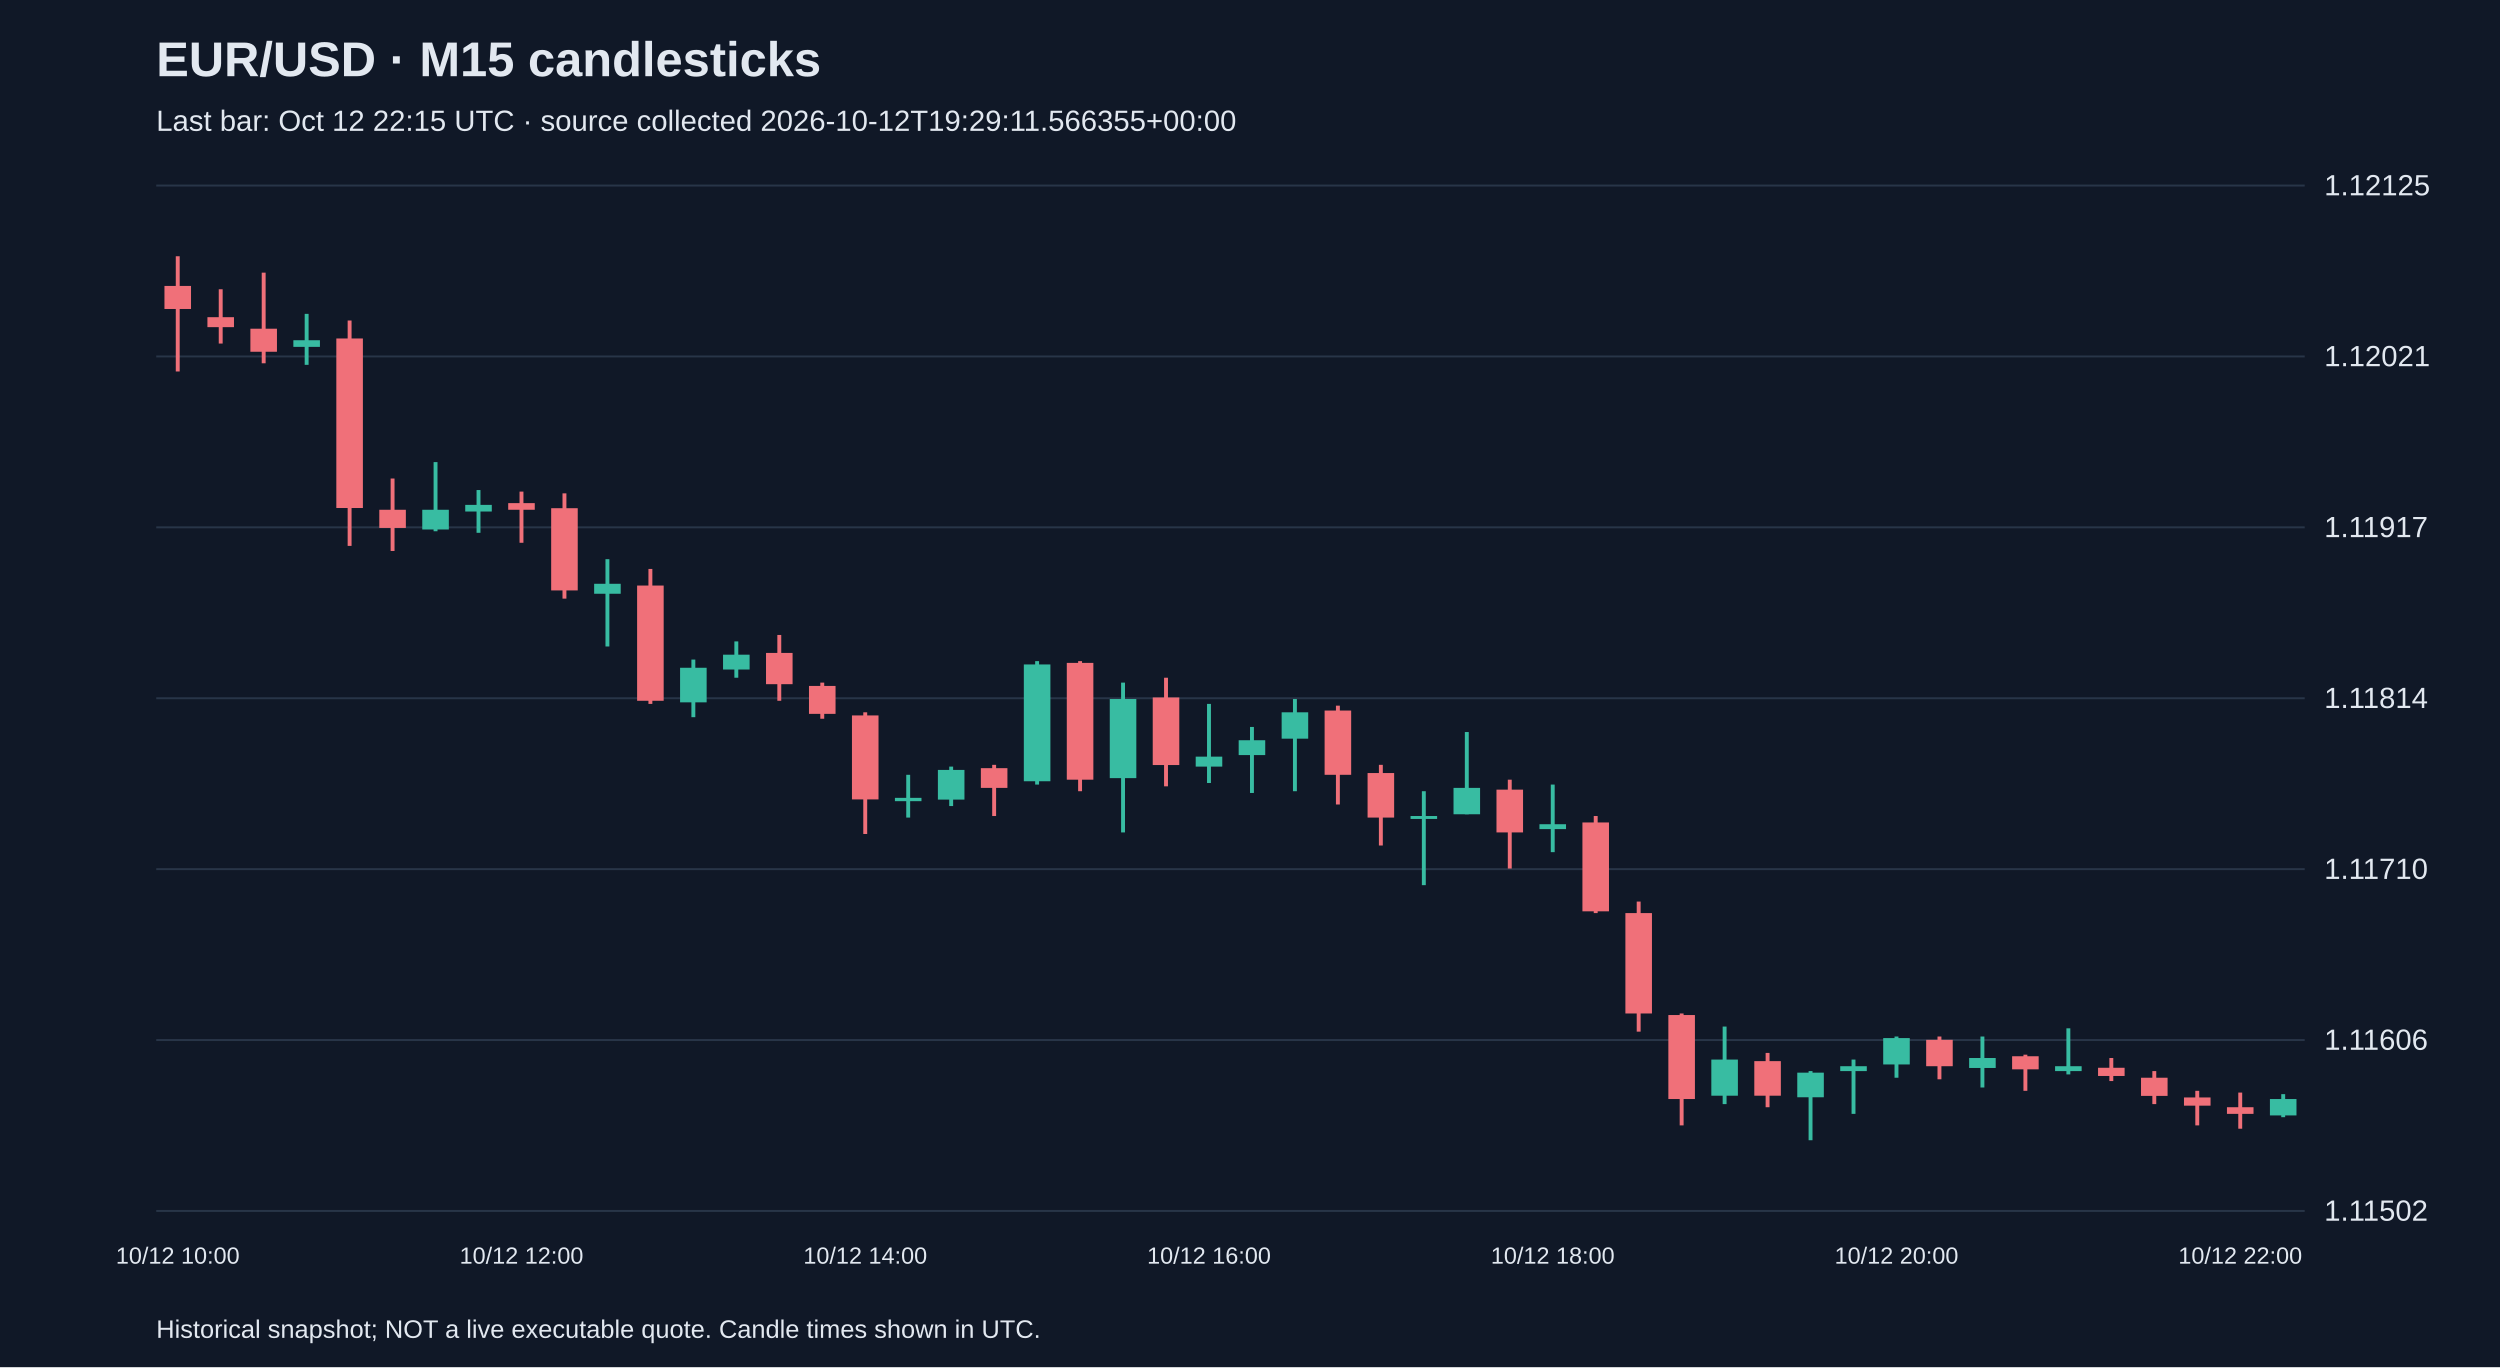
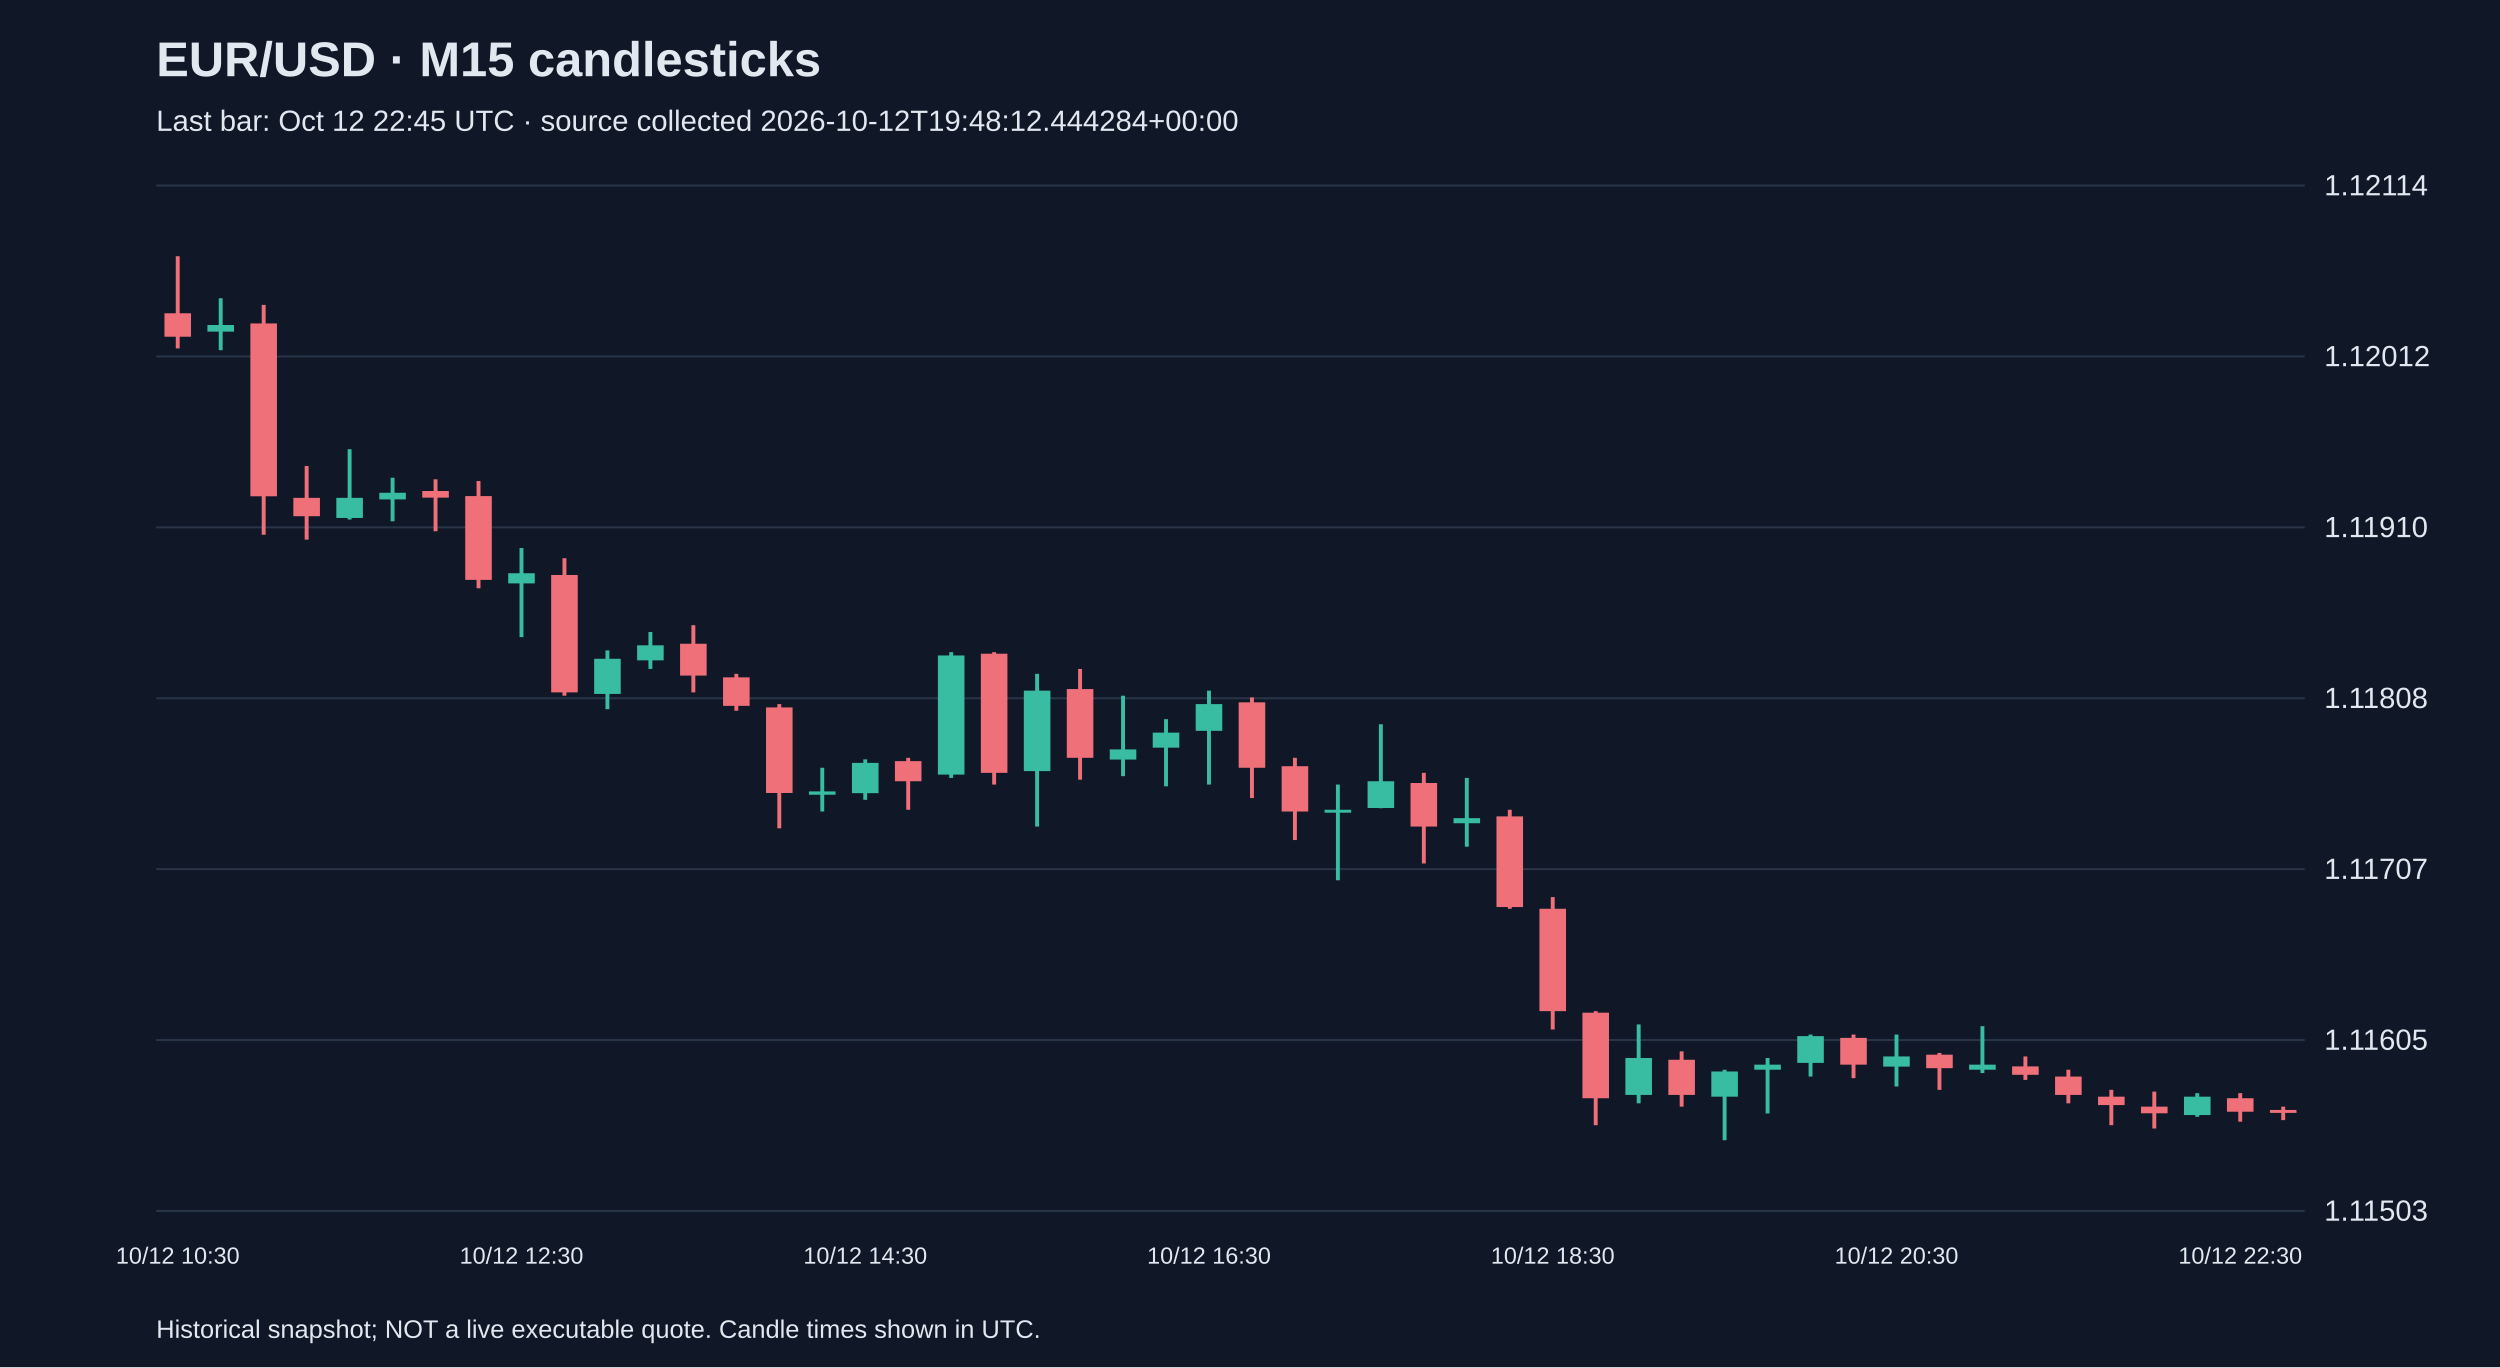
<svg xmlns="http://www.w3.org/2000/svg" viewBox="0 0 1280 700">
  <rect width="100%" height="100%" fill="#101827" />
  <style>text{font-family:Arial,sans-serif;fill:#e2e8f0}</style>
  <text x="80" y="39" font-size="25" font-weight="bold">EUR/USD · M15 candlesticks</text>
-   <text x="80" y="67" font-size="15" fill="#a6b1c5">Last bar: Oct 12 22:15 UTC · source collected 2026-10-12T19:29:11.566355+00:00</text>
+   <text x="80" y="67" font-size="15" fill="#a6b1c5">Last bar: Oct 12 22:45 UTC · source collected 2026-10-12T19:48:12.444284+00:00</text>
  <line x1="80" y1="620.0" x2="1180" y2="620.0" stroke="#283548" />
-   <text x="1190" y="625.0" font-size="15">1.11502</text>
+   <text x="1190" y="625.0" font-size="15">1.11503</text>
  <line x1="80" y1="532.5" x2="1180" y2="532.5" stroke="#283548" />
-   <text x="1190" y="537.5" font-size="15">1.11606</text>
+   <text x="1190" y="537.5" font-size="15">1.11605</text>
  <line x1="80" y1="445.0" x2="1180" y2="445.0" stroke="#283548" />
-   <text x="1190" y="450.0" font-size="15">1.11710</text>
+   <text x="1190" y="450.0" font-size="15">1.11707</text>
  <line x1="80" y1="357.5" x2="1180" y2="357.5" stroke="#283548" />
-   <text x="1190" y="362.5" font-size="15">1.11814</text>
+   <text x="1190" y="362.5" font-size="15">1.11808</text>
  <line x1="80" y1="270.0" x2="1180" y2="270.0" stroke="#283548" />
-   <text x="1190" y="275.0" font-size="15">1.11917</text>
+   <text x="1190" y="275.0" font-size="15">1.11910</text>
  <line x1="80" y1="182.5" x2="1180" y2="182.5" stroke="#283548" />
-   <text x="1190" y="187.5" font-size="15">1.12021</text>
+   <text x="1190" y="187.5" font-size="15">1.12012</text>
  <line x1="80" y1="95.0" x2="1180" y2="95.0" stroke="#283548" />
-   <text x="1190" y="100.0" font-size="15">1.12125</text>
-   <line x1="91.0" y1="131.2" x2="91.0" y2="190.2" stroke="#f07079" stroke-width="2" />
-   <rect x="84.2" y="146.4" width="13.6" height="11.8" fill="#f07079" />
-   <text x="91.0" y="647" text-anchor="middle" font-size="12">10/12 10:00</text>
-   <line x1="113.0" y1="148.1" x2="113.0" y2="175.9" stroke="#f07079" stroke-width="2" />
-   <rect x="106.2" y="162.4" width="13.6" height="5.1" fill="#f07079" />
-   <line x1="135.0" y1="139.6" x2="135.0" y2="186.0" stroke="#f07079" stroke-width="2" />
-   <rect x="128.2" y="168.3" width="13.6" height="11.8" fill="#f07079" />
-   <line x1="157.0" y1="160.7" x2="157.0" y2="186.8" stroke="#38bca2" stroke-width="2" />
-   <rect x="150.2" y="174.2" width="13.6" height="3.4" fill="#38bca2" />
-   <line x1="179.0" y1="164.1" x2="179.0" y2="279.5" stroke="#f07079" stroke-width="2" />
-   <rect x="172.2" y="173.3" width="13.6" height="86.8" fill="#f07079" />
-   <line x1="201.0" y1="245.0" x2="201.0" y2="282.1" stroke="#f07079" stroke-width="2" />
-   <rect x="194.2" y="261.0" width="13.6" height="9.3" fill="#f07079" />
-   <line x1="223.0" y1="236.6" x2="223.0" y2="272.0" stroke="#38bca2" stroke-width="2" />
-   <rect x="216.2" y="261.0" width="13.6" height="10.1" fill="#38bca2" />
-   <line x1="245.0" y1="250.9" x2="245.0" y2="272.8" stroke="#38bca2" stroke-width="2" />
-   <rect x="238.2" y="258.5" width="13.6" height="3.4" fill="#38bca2" />
-   <line x1="267.0" y1="251.7" x2="267.0" y2="277.9" stroke="#f07079" stroke-width="2" />
-   <rect x="260.2" y="257.6" width="13.6" height="3.4" fill="#f07079" />
-   <text x="267.0" y="647" text-anchor="middle" font-size="12">10/12 12:00</text>
-   <line x1="289.0" y1="252.6" x2="289.0" y2="306.5" stroke="#f07079" stroke-width="2" />
-   <rect x="282.2" y="260.2" width="13.6" height="42.1" fill="#f07079" />
-   <line x1="311.0" y1="286.3" x2="311.0" y2="331.0" stroke="#38bca2" stroke-width="2" />
-   <rect x="304.2" y="298.9" width="13.6" height="5.1" fill="#38bca2" />
-   <line x1="333.0" y1="291.3" x2="333.0" y2="360.4" stroke="#f07079" stroke-width="2" />
-   <rect x="326.2" y="299.8" width="13.6" height="59.0" fill="#f07079" />
-   <line x1="355.0" y1="337.7" x2="355.0" y2="367.2" stroke="#38bca2" stroke-width="2" />
-   <rect x="348.2" y="341.9" width="13.6" height="17.7" fill="#38bca2" />
-   <line x1="377.0" y1="328.4" x2="377.0" y2="347.0" stroke="#38bca2" stroke-width="2" />
-   <rect x="370.2" y="335.2" width="13.6" height="7.6" fill="#38bca2" />
-   <line x1="399.0" y1="325.1" x2="399.0" y2="358.8" stroke="#f07079" stroke-width="2" />
-   <rect x="392.2" y="334.3" width="13.6" height="16.0" fill="#f07079" />
-   <line x1="421.0" y1="349.5" x2="421.0" y2="368.0" stroke="#f07079" stroke-width="2" />
-   <rect x="414.2" y="351.2" width="13.6" height="14.3" fill="#f07079" />
-   <line x1="443.0" y1="364.7" x2="443.0" y2="427.0" stroke="#f07079" stroke-width="2" />
-   <rect x="436.2" y="366.3" width="13.6" height="43.0" fill="#f07079" />
-   <text x="443.0" y="647" text-anchor="middle" font-size="12">10/12 14:00</text>
-   <line x1="465.0" y1="396.7" x2="465.0" y2="418.6" stroke="#38bca2" stroke-width="2" />
-   <rect x="458.2" y="408.5" width="13.6" height="1.7" fill="#38bca2" />
-   <line x1="487.0" y1="392.5" x2="487.0" y2="412.7" stroke="#38bca2" stroke-width="2" />
-   <rect x="480.2" y="394.2" width="13.6" height="15.2" fill="#38bca2" />
-   <line x1="509.0" y1="391.6" x2="509.0" y2="417.8" stroke="#f07079" stroke-width="2" />
-   <rect x="502.2" y="393.3" width="13.6" height="10.1" fill="#f07079" />
-   <line x1="531.0" y1="338.5" x2="531.0" y2="401.7" stroke="#38bca2" stroke-width="2" />
-   <rect x="524.2" y="340.2" width="13.6" height="59.8" fill="#38bca2" />
-   <line x1="553.0" y1="338.5" x2="553.0" y2="405.1" stroke="#f07079" stroke-width="2" />
-   <rect x="546.2" y="339.4" width="13.6" height="59.8" fill="#f07079" />
-   <line x1="575.0" y1="349.5" x2="575.0" y2="426.2" stroke="#38bca2" stroke-width="2" />
-   <rect x="568.2" y="357.9" width="13.6" height="40.5" fill="#38bca2" />
-   <line x1="597.0" y1="347.0" x2="597.0" y2="402.6" stroke="#f07079" stroke-width="2" />
-   <rect x="590.2" y="357.1" width="13.6" height="34.6" fill="#f07079" />
-   <line x1="619.0" y1="360.4" x2="619.0" y2="400.9" stroke="#38bca2" stroke-width="2" />
-   <rect x="612.2" y="387.4" width="13.6" height="5.1" fill="#38bca2" />
-   <text x="619.0" y="647" text-anchor="middle" font-size="12">10/12 16:00</text>
-   <line x1="641.0" y1="372.2" x2="641.0" y2="406.0" stroke="#38bca2" stroke-width="2" />
-   <rect x="634.2" y="379.0" width="13.6" height="7.6" fill="#38bca2" />
-   <line x1="663.0" y1="357.9" x2="663.0" y2="405.1" stroke="#38bca2" stroke-width="2" />
-   <rect x="656.2" y="364.7" width="13.6" height="13.5" fill="#38bca2" />
-   <line x1="685.0" y1="361.3" x2="685.0" y2="411.9" stroke="#f07079" stroke-width="2" />
-   <rect x="678.2" y="363.8" width="13.6" height="32.9" fill="#f07079" />
-   <line x1="707.0" y1="391.6" x2="707.0" y2="432.9" stroke="#f07079" stroke-width="2" />
-   <rect x="700.2" y="395.8" width="13.6" height="22.8" fill="#f07079" />
-   <line x1="729.0" y1="405.1" x2="729.0" y2="453.2" stroke="#38bca2" stroke-width="2" />
-   <rect x="722.2" y="417.8" width="13.6" height="1.5" fill="#38bca2" />
-   <line x1="751.0" y1="374.8" x2="751.0" y2="416.9" stroke="#38bca2" stroke-width="2" />
-   <rect x="744.2" y="403.4" width="13.6" height="13.5" fill="#38bca2" />
-   <line x1="773.0" y1="399.2" x2="773.0" y2="444.7" stroke="#f07079" stroke-width="2" />
-   <rect x="766.2" y="404.3" width="13.6" height="21.9" fill="#f07079" />
-   <line x1="795.0" y1="401.7" x2="795.0" y2="436.3" stroke="#38bca2" stroke-width="2" />
-   <rect x="788.2" y="422.0" width="13.6" height="2.5" fill="#38bca2" />
-   <text x="795.0" y="647" text-anchor="middle" font-size="12">10/12 18:00</text>
-   <line x1="817.0" y1="417.8" x2="817.0" y2="467.5" stroke="#f07079" stroke-width="2" />
-   <rect x="810.2" y="421.1" width="13.6" height="45.5" fill="#f07079" />
-   <line x1="839.0" y1="461.6" x2="839.0" y2="528.2" stroke="#f07079" stroke-width="2" />
-   <rect x="832.2" y="467.5" width="13.6" height="51.4" fill="#f07079" />
-   <line x1="861.0" y1="518.9" x2="861.0" y2="576.2" stroke="#f07079" stroke-width="2" />
-   <rect x="854.2" y="519.7" width="13.6" height="43.0" fill="#f07079" />
-   <line x1="883.0" y1="525.6" x2="883.0" y2="565.3" stroke="#38bca2" stroke-width="2" />
-   <rect x="876.2" y="542.5" width="13.6" height="18.5" fill="#38bca2" />
-   <line x1="905.0" y1="539.1" x2="905.0" y2="566.9" stroke="#f07079" stroke-width="2" />
-   <rect x="898.2" y="543.3" width="13.6" height="17.7" fill="#f07079" />
-   <line x1="927.0" y1="548.4" x2="927.0" y2="583.8" stroke="#38bca2" stroke-width="2" />
-   <rect x="920.2" y="549.2" width="13.6" height="12.6" fill="#38bca2" />
-   <line x1="949.0" y1="542.5" x2="949.0" y2="570.3" stroke="#38bca2" stroke-width="2" />
-   <rect x="942.2" y="545.9" width="13.6" height="2.5" fill="#38bca2" />
-   <line x1="971.0" y1="530.7" x2="971.0" y2="551.8" stroke="#38bca2" stroke-width="2" />
-   <rect x="964.2" y="531.5" width="13.6" height="13.5" fill="#38bca2" />
-   <text x="971.0" y="647" text-anchor="middle" font-size="12">10/12 20:00</text>
-   <line x1="993.0" y1="530.7" x2="993.0" y2="552.6" stroke="#f07079" stroke-width="2" />
-   <rect x="986.2" y="532.4" width="13.6" height="13.5" fill="#f07079" />
-   <line x1="1015.0" y1="530.7" x2="1015.0" y2="556.8" stroke="#38bca2" stroke-width="2" />
-   <rect x="1008.2" y="541.7" width="13.6" height="5.1" fill="#38bca2" />
-   <line x1="1037.0" y1="540.0" x2="1037.0" y2="558.5" stroke="#f07079" stroke-width="2" />
-   <rect x="1030.2" y="540.8" width="13.6" height="6.7" fill="#f07079" />
-   <line x1="1059.0" y1="526.5" x2="1059.0" y2="550.1" stroke="#38bca2" stroke-width="2" />
-   <rect x="1052.2" y="545.9" width="13.6" height="2.5" fill="#38bca2" />
-   <line x1="1081.0" y1="541.7" x2="1081.0" y2="553.5" stroke="#f07079" stroke-width="2" />
-   <rect x="1074.2" y="546.7" width="13.6" height="4.2" fill="#f07079" />
-   <line x1="1103.0" y1="548.4" x2="1103.0" y2="565.3" stroke="#f07079" stroke-width="2" />
-   <rect x="1096.2" y="551.8" width="13.6" height="9.3" fill="#f07079" />
-   <line x1="1125.0" y1="558.5" x2="1125.0" y2="576.2" stroke="#f07079" stroke-width="2" />
-   <rect x="1118.2" y="561.9" width="13.6" height="4.2" fill="#f07079" />
-   <line x1="1147.0" y1="559.4" x2="1147.0" y2="577.9" stroke="#f07079" stroke-width="2" />
-   <rect x="1140.2" y="566.9" width="13.6" height="3.4" fill="#f07079" />
-   <text x="1147.0" y="647" text-anchor="middle" font-size="12">10/12 22:00</text>
-   <line x1="1169.0" y1="560.2" x2="1169.0" y2="572.0" stroke="#38bca2" stroke-width="2" />
-   <rect x="1162.2" y="562.7" width="13.6" height="8.4" fill="#38bca2" />
+   <text x="1190" y="100.0" font-size="15">1.12114</text>
+   <line x1="91.0" y1="131.2" x2="91.0" y2="178.4" stroke="#f07079" stroke-width="2" />
+   <rect x="84.2" y="160.4" width="13.6" height="12.0" fill="#f07079" />
+   <text x="91.0" y="647" text-anchor="middle" font-size="12">10/12 10:30</text>
+   <line x1="113.0" y1="152.7" x2="113.0" y2="179.3" stroke="#38bca2" stroke-width="2" />
+   <rect x="106.2" y="166.4" width="13.6" height="3.4" fill="#38bca2" />
+   <line x1="135.0" y1="156.1" x2="135.0" y2="273.8" stroke="#f07079" stroke-width="2" />
+   <rect x="128.2" y="165.6" width="13.6" height="88.5" fill="#f07079" />
+   <line x1="157.0" y1="238.6" x2="157.0" y2="276.3" stroke="#f07079" stroke-width="2" />
+   <rect x="150.2" y="254.9" width="13.6" height="9.4" fill="#f07079" />
+   <line x1="179.0" y1="230.0" x2="179.0" y2="266.0" stroke="#38bca2" stroke-width="2" />
+   <rect x="172.2" y="254.9" width="13.6" height="10.3" fill="#38bca2" />
+   <line x1="201.0" y1="244.6" x2="201.0" y2="266.9" stroke="#38bca2" stroke-width="2" />
+   <rect x="194.2" y="252.3" width="13.6" height="3.4" fill="#38bca2" />
+   <line x1="223.0" y1="245.4" x2="223.0" y2="272.0" stroke="#f07079" stroke-width="2" />
+   <rect x="216.2" y="251.4" width="13.6" height="3.4" fill="#f07079" />
+   <line x1="245.0" y1="246.3" x2="245.0" y2="301.2" stroke="#f07079" stroke-width="2" />
+   <rect x="238.2" y="254.0" width="13.6" height="42.9" fill="#f07079" />
+   <line x1="267.0" y1="280.6" x2="267.0" y2="326.2" stroke="#38bca2" stroke-width="2" />
+   <rect x="260.2" y="293.5" width="13.6" height="5.2" fill="#38bca2" />
+   <text x="267.0" y="647" text-anchor="middle" font-size="12">10/12 12:30</text>
+   <line x1="289.0" y1="285.8" x2="289.0" y2="356.2" stroke="#f07079" stroke-width="2" />
+   <rect x="282.2" y="294.4" width="13.6" height="60.1" fill="#f07079" />
+   <line x1="311.0" y1="333.0" x2="311.0" y2="363.1" stroke="#38bca2" stroke-width="2" />
+   <rect x="304.2" y="337.3" width="13.6" height="18.0" fill="#38bca2" />
+   <line x1="333.0" y1="323.6" x2="333.0" y2="342.5" stroke="#38bca2" stroke-width="2" />
+   <rect x="326.2" y="330.4" width="13.6" height="7.7" fill="#38bca2" />
+   <line x1="355.0" y1="320.1" x2="355.0" y2="354.5" stroke="#f07079" stroke-width="2" />
+   <rect x="348.2" y="329.6" width="13.6" height="16.3" fill="#f07079" />
+   <line x1="377.0" y1="345.0" x2="377.0" y2="363.9" stroke="#f07079" stroke-width="2" />
+   <rect x="370.2" y="346.8" width="13.6" height="14.6" fill="#f07079" />
+   <line x1="399.0" y1="360.5" x2="399.0" y2="424.1" stroke="#f07079" stroke-width="2" />
+   <rect x="392.2" y="362.2" width="13.6" height="43.8" fill="#f07079" />
+   <line x1="421.0" y1="393.1" x2="421.0" y2="415.5" stroke="#38bca2" stroke-width="2" />
+   <rect x="414.2" y="405.2" width="13.6" height="1.7" fill="#38bca2" />
+   <line x1="443.0" y1="388.8" x2="443.0" y2="409.5" stroke="#38bca2" stroke-width="2" />
+   <rect x="436.2" y="390.6" width="13.6" height="15.5" fill="#38bca2" />
+   <text x="443.0" y="647" text-anchor="middle" font-size="12">10/12 14:30</text>
+   <line x1="465.0" y1="388.0" x2="465.0" y2="414.6" stroke="#f07079" stroke-width="2" />
+   <rect x="458.2" y="389.7" width="13.6" height="10.3" fill="#f07079" />
+   <line x1="487.0" y1="333.9" x2="487.0" y2="398.3" stroke="#38bca2" stroke-width="2" />
+   <rect x="480.2" y="335.6" width="13.6" height="61.0" fill="#38bca2" />
+   <line x1="509.0" y1="333.9" x2="509.0" y2="401.7" stroke="#f07079" stroke-width="2" />
+   <rect x="502.2" y="334.7" width="13.6" height="61.0" fill="#f07079" />
+   <line x1="531.0" y1="345.0" x2="531.0" y2="423.2" stroke="#38bca2" stroke-width="2" />
+   <rect x="524.2" y="353.6" width="13.6" height="41.2" fill="#38bca2" />
+   <line x1="553.0" y1="342.5" x2="553.0" y2="399.2" stroke="#f07079" stroke-width="2" />
+   <rect x="546.2" y="352.8" width="13.6" height="35.2" fill="#f07079" />
+   <line x1="575.0" y1="356.2" x2="575.0" y2="397.4" stroke="#38bca2" stroke-width="2" />
+   <rect x="568.2" y="383.7" width="13.6" height="5.2" fill="#38bca2" />
+   <line x1="597.0" y1="368.2" x2="597.0" y2="402.6" stroke="#38bca2" stroke-width="2" />
+   <rect x="590.2" y="375.1" width="13.6" height="7.7" fill="#38bca2" />
+   <line x1="619.0" y1="353.6" x2="619.0" y2="401.7" stroke="#38bca2" stroke-width="2" />
+   <rect x="612.2" y="360.5" width="13.6" height="13.7" fill="#38bca2" />
+   <text x="619.0" y="647" text-anchor="middle" font-size="12">10/12 16:30</text>
+   <line x1="641.0" y1="357.1" x2="641.0" y2="408.6" stroke="#f07079" stroke-width="2" />
+   <rect x="634.2" y="359.6" width="13.6" height="33.5" fill="#f07079" />
+   <line x1="663.0" y1="388.0" x2="663.0" y2="430.1" stroke="#f07079" stroke-width="2" />
+   <rect x="656.2" y="392.3" width="13.6" height="23.2" fill="#f07079" />
+   <line x1="685.0" y1="401.7" x2="685.0" y2="450.7" stroke="#38bca2" stroke-width="2" />
+   <rect x="678.2" y="414.6" width="13.6" height="1.5" fill="#38bca2" />
+   <line x1="707.0" y1="370.8" x2="707.0" y2="413.8" stroke="#38bca2" stroke-width="2" />
+   <rect x="700.2" y="400.0" width="13.6" height="13.7" fill="#38bca2" />
+   <line x1="729.0" y1="395.7" x2="729.0" y2="442.1" stroke="#f07079" stroke-width="2" />
+   <rect x="722.2" y="400.9" width="13.6" height="22.3" fill="#f07079" />
+   <line x1="751.0" y1="398.3" x2="751.0" y2="433.5" stroke="#38bca2" stroke-width="2" />
+   <rect x="744.2" y="418.9" width="13.6" height="2.6" fill="#38bca2" />
+   <line x1="773.0" y1="414.6" x2="773.0" y2="465.3" stroke="#f07079" stroke-width="2" />
+   <rect x="766.2" y="418.0" width="13.6" height="46.4" fill="#f07079" />
+   <line x1="795.0" y1="459.3" x2="795.0" y2="527.1" stroke="#f07079" stroke-width="2" />
+   <rect x="788.2" y="465.3" width="13.6" height="52.4" fill="#f07079" />
+   <text x="795.0" y="647" text-anchor="middle" font-size="12">10/12 18:30</text>
+   <line x1="817.0" y1="517.7" x2="817.0" y2="576.1" stroke="#f07079" stroke-width="2" />
+   <rect x="810.2" y="518.5" width="13.6" height="43.8" fill="#f07079" />
+   <line x1="839.0" y1="524.5" x2="839.0" y2="564.9" stroke="#38bca2" stroke-width="2" />
+   <rect x="832.2" y="541.7" width="13.6" height="18.9" fill="#38bca2" />
+   <line x1="861.0" y1="538.3" x2="861.0" y2="566.6" stroke="#f07079" stroke-width="2" />
+   <rect x="854.2" y="542.6" width="13.6" height="18.0" fill="#f07079" />
+   <line x1="883.0" y1="547.7" x2="883.0" y2="583.8" stroke="#38bca2" stroke-width="2" />
+   <rect x="876.2" y="548.6" width="13.6" height="12.9" fill="#38bca2" />
+   <line x1="905.0" y1="541.7" x2="905.0" y2="570.1" stroke="#38bca2" stroke-width="2" />
+   <rect x="898.2" y="545.1" width="13.6" height="2.6" fill="#38bca2" />
+   <line x1="927.0" y1="529.7" x2="927.0" y2="551.2" stroke="#38bca2" stroke-width="2" />
+   <rect x="920.2" y="530.5" width="13.6" height="13.7" fill="#38bca2" />
+   <line x1="949.0" y1="529.7" x2="949.0" y2="552.0" stroke="#f07079" stroke-width="2" />
+   <rect x="942.2" y="531.4" width="13.6" height="13.7" fill="#f07079" />
+   <line x1="971.0" y1="529.7" x2="971.0" y2="556.3" stroke="#38bca2" stroke-width="2" />
+   <rect x="964.2" y="540.9" width="13.6" height="5.2" fill="#38bca2" />
+   <text x="971.0" y="647" text-anchor="middle" font-size="12">10/12 20:30</text>
+   <line x1="993.0" y1="539.1" x2="993.0" y2="558.0" stroke="#f07079" stroke-width="2" />
+   <rect x="986.2" y="540.0" width="13.6" height="6.9" fill="#f07079" />
+   <line x1="1015.0" y1="525.4" x2="1015.0" y2="549.4" stroke="#38bca2" stroke-width="2" />
+   <rect x="1008.2" y="545.1" width="13.6" height="2.6" fill="#38bca2" />
+   <line x1="1037.0" y1="540.9" x2="1037.0" y2="552.9" stroke="#f07079" stroke-width="2" />
+   <rect x="1030.2" y="546.0" width="13.6" height="4.3" fill="#f07079" />
+   <line x1="1059.0" y1="547.7" x2="1059.0" y2="564.9" stroke="#f07079" stroke-width="2" />
+   <rect x="1052.2" y="551.2" width="13.6" height="9.4" fill="#f07079" />
+   <line x1="1081.0" y1="558.0" x2="1081.0" y2="576.1" stroke="#f07079" stroke-width="2" />
+   <rect x="1074.2" y="561.5" width="13.6" height="4.3" fill="#f07079" />
+   <line x1="1103.0" y1="558.9" x2="1103.0" y2="577.8" stroke="#f07079" stroke-width="2" />
+   <rect x="1096.2" y="566.6" width="13.6" height="3.4" fill="#f07079" />
+   <line x1="1125.0" y1="559.7" x2="1125.0" y2="571.8" stroke="#38bca2" stroke-width="2" />
+   <rect x="1118.2" y="561.5" width="13.6" height="9.4" fill="#38bca2" />
+   <line x1="1147.0" y1="559.7" x2="1147.0" y2="574.3" stroke="#f07079" stroke-width="2" />
+   <rect x="1140.2" y="562.3" width="13.6" height="6.9" fill="#f07079" />
+   <text x="1147.0" y="647" text-anchor="middle" font-size="12">10/12 22:30</text>
+   <line x1="1169.0" y1="566.6" x2="1169.0" y2="573.5" stroke="#f07079" stroke-width="2" />
+   <rect x="1162.2" y="568.3" width="13.6" height="1.5" fill="#f07079" />
  <text x="80" y="685" font-size="13">Historical snapshot; NOT a live executable quote. Candle times shown in UTC.</text>
</svg>
